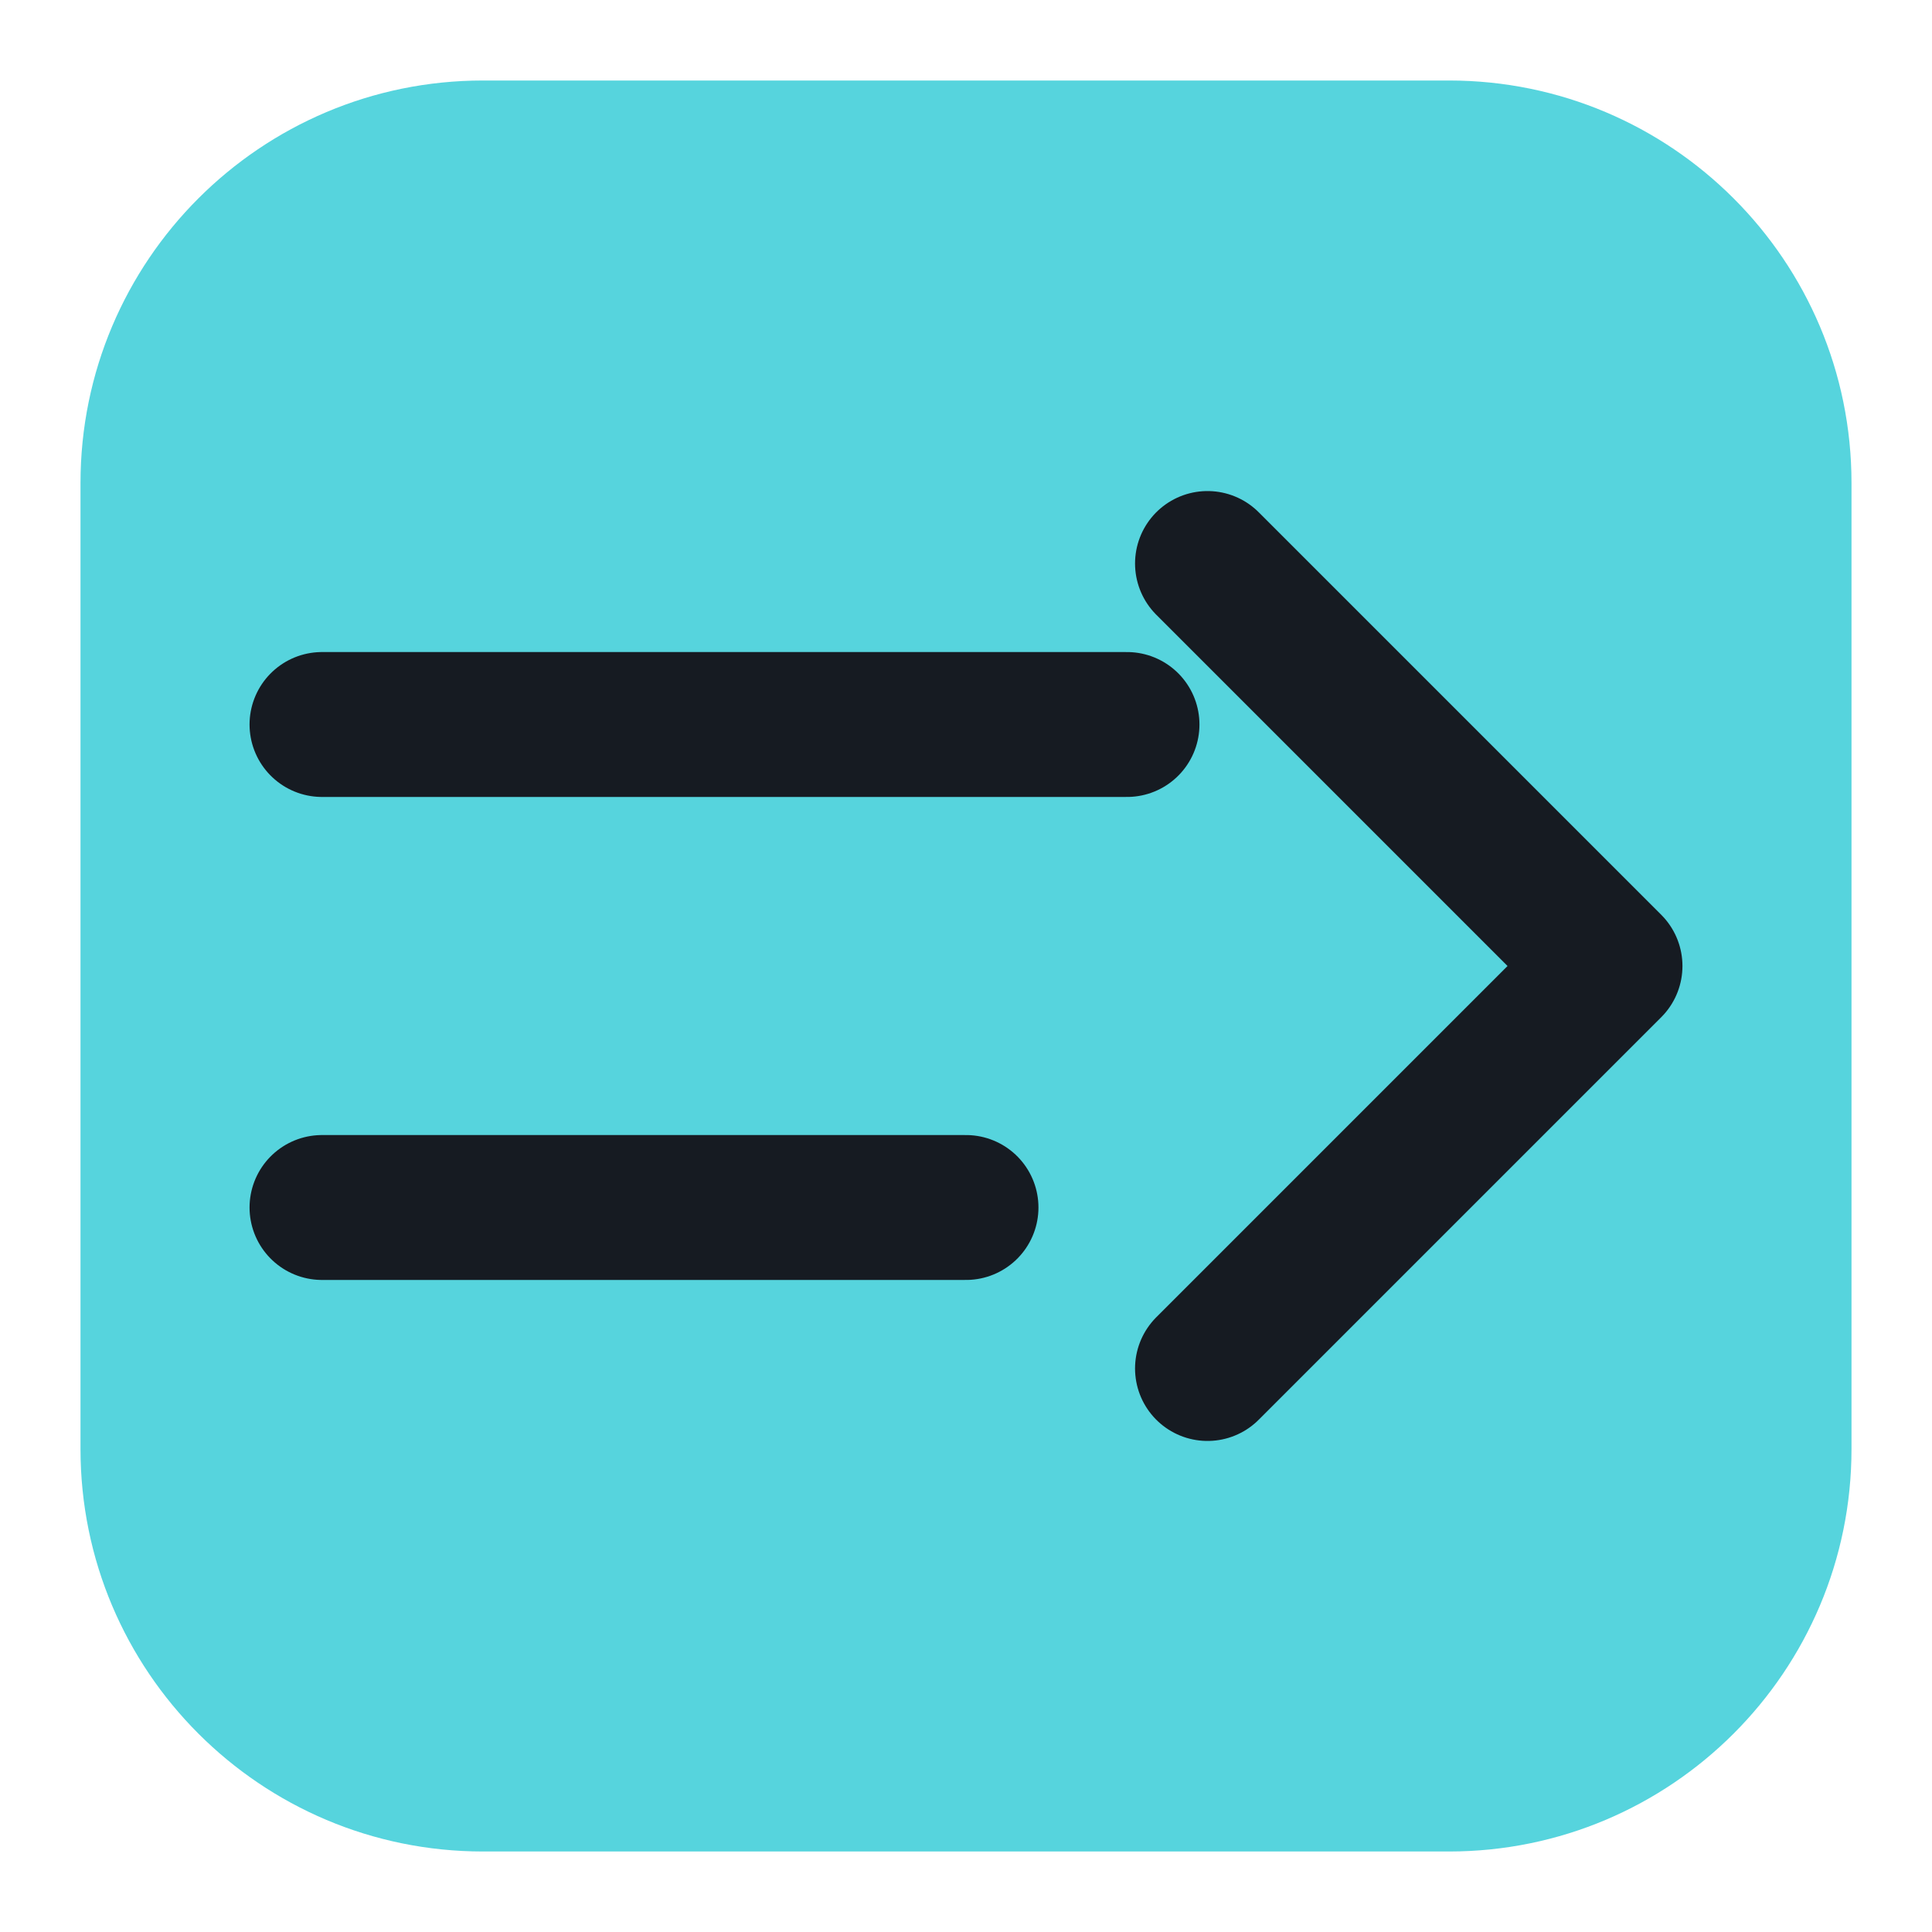
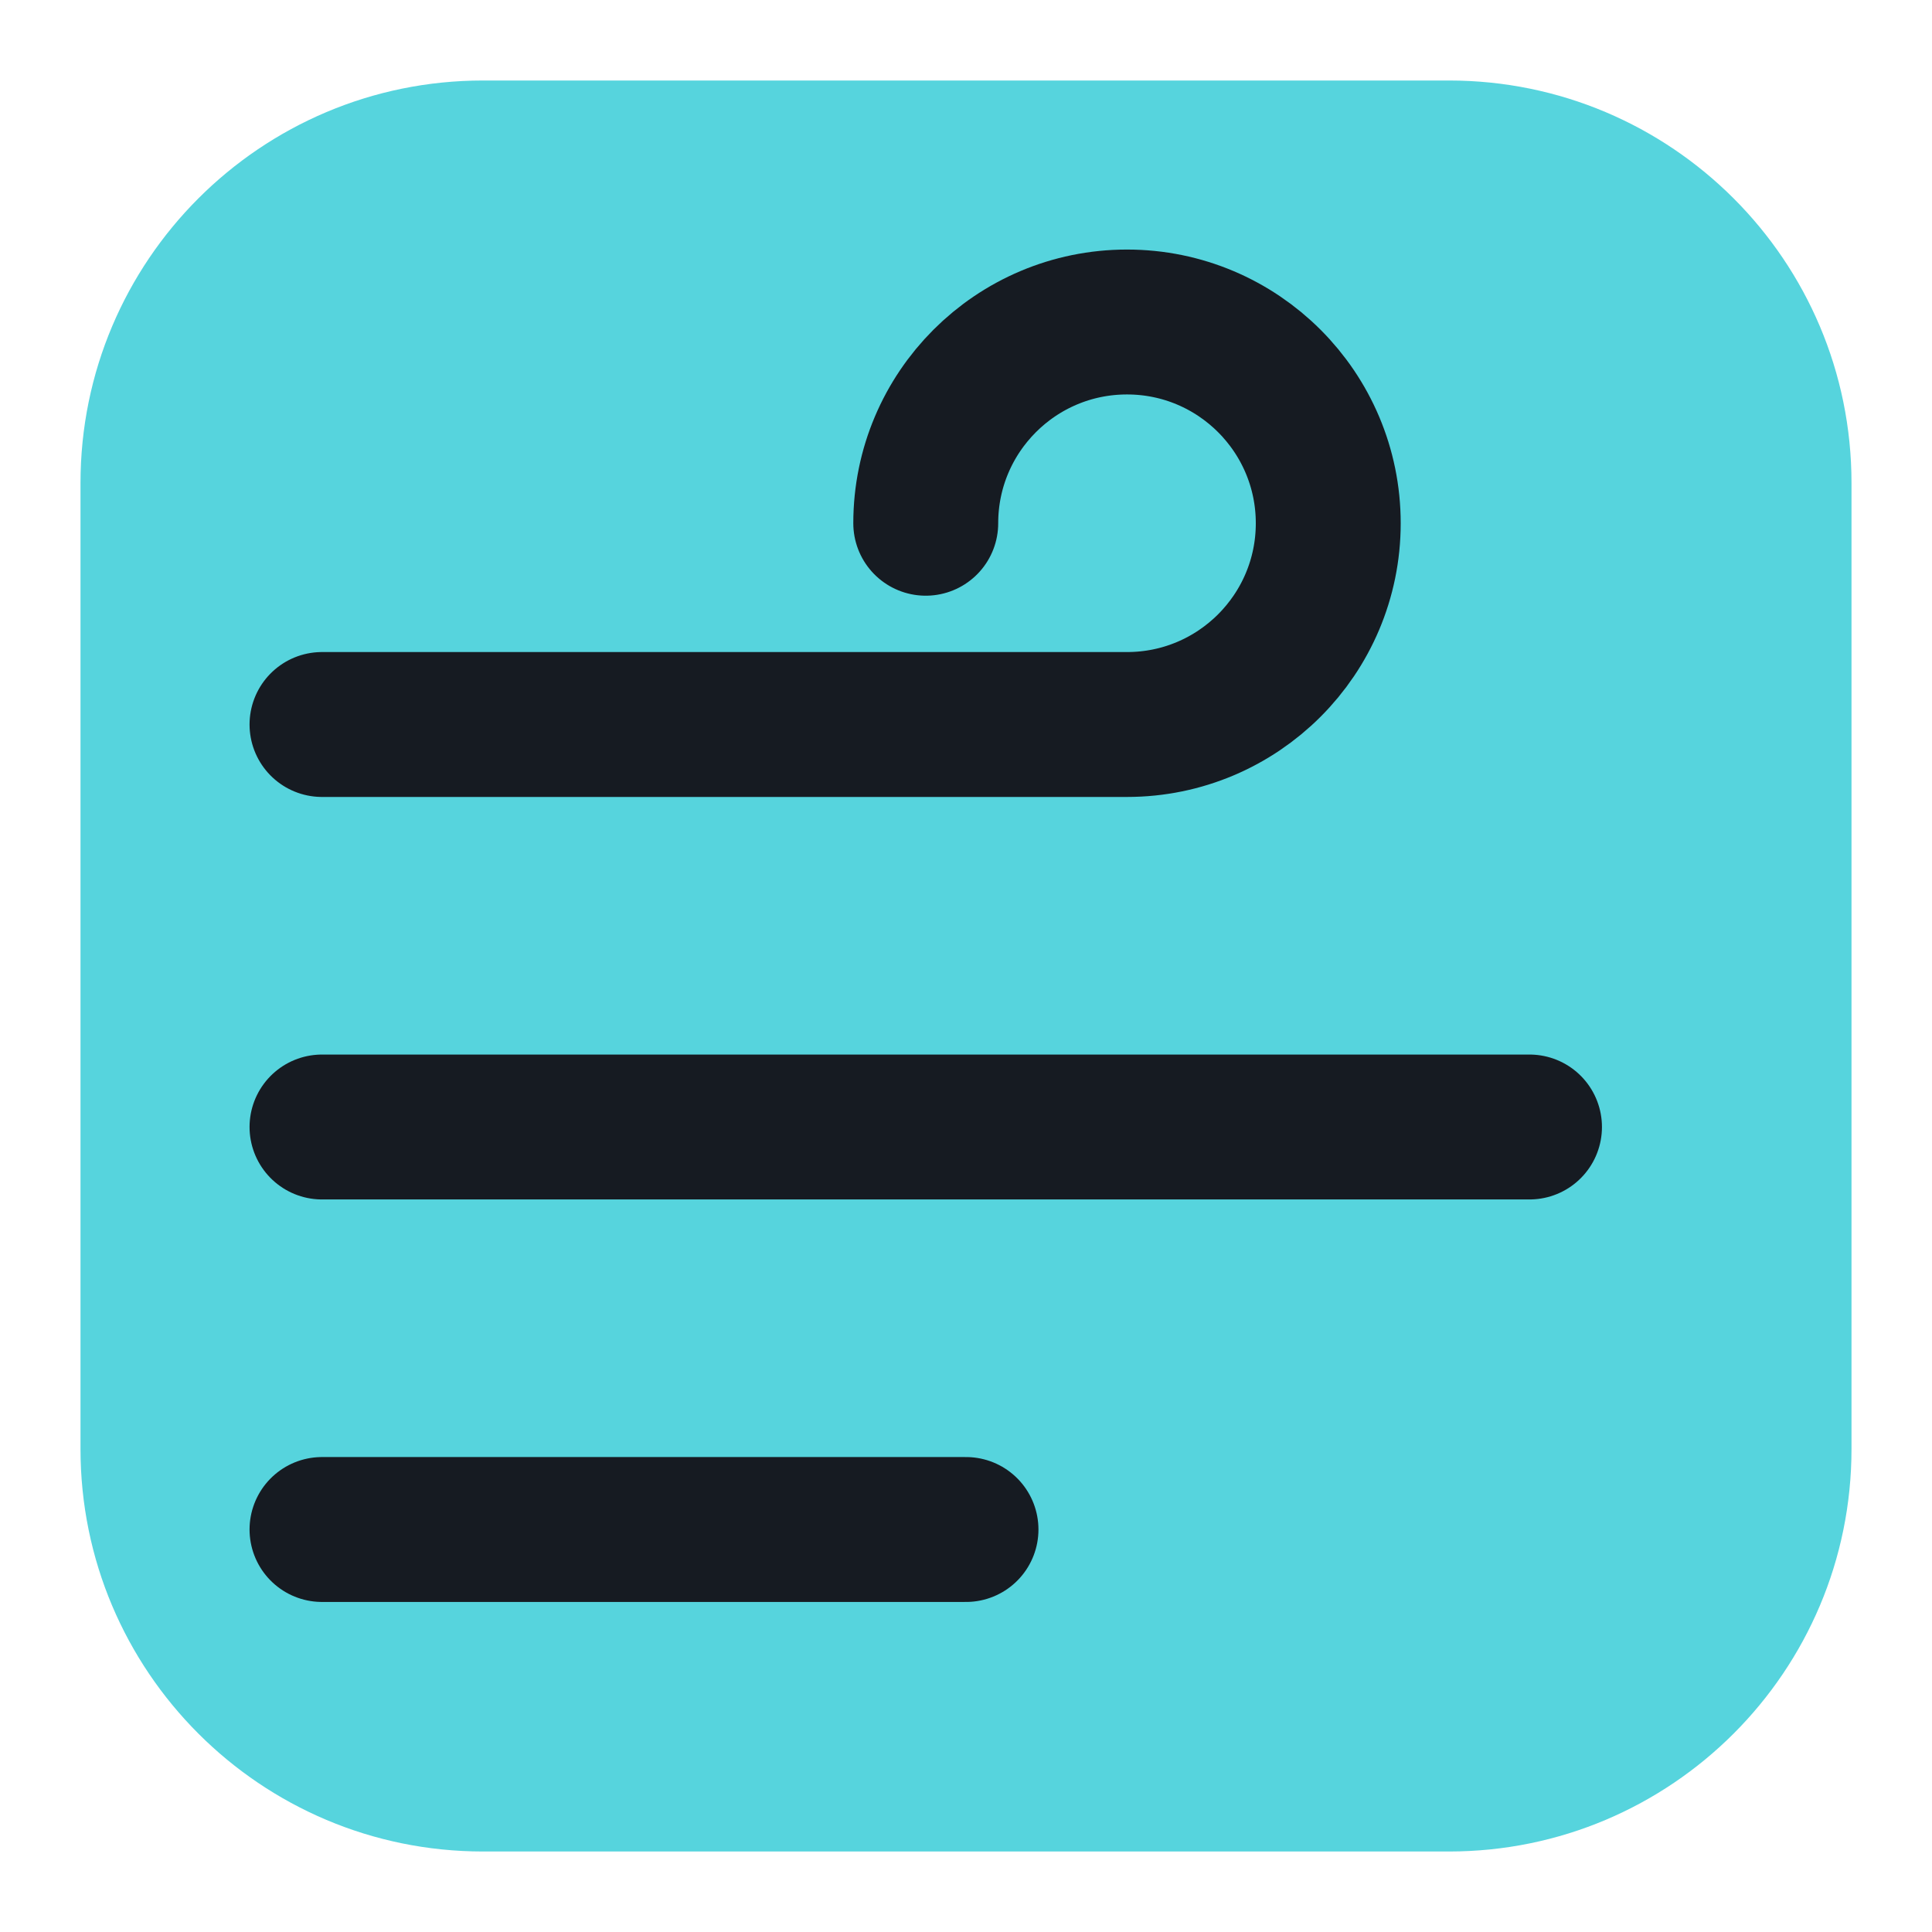
<svg xmlns="http://www.w3.org/2000/svg" viewBox="0 0 24 24" width="24" height="24">
  <rect x="1" y="1" width="22" height="22" rx="5" fill="#56d4dd" />
-   <path d="M4 9h10M4 15h8" fill="none" stroke="#161b22" stroke-width="1.8" stroke-linecap="round" stroke-linejoin="round" />
-   <path d="M15 7l5 5-5 5" fill="none" stroke="#161b22" stroke-width="1.8" stroke-linecap="round" stroke-linejoin="round" />
+   <path d="M4 9h10a2.500 2.500 0 1 0-2.500-2.500" fill="none" stroke="#161b22" stroke-width="1.8" stroke-linecap="round" stroke-linejoin="round" />
+   <path d="M4 14h15M4 19h8" fill="none" stroke="#161b22" stroke-width="1.8" stroke-linecap="round" stroke-linejoin="round" />
</svg>
